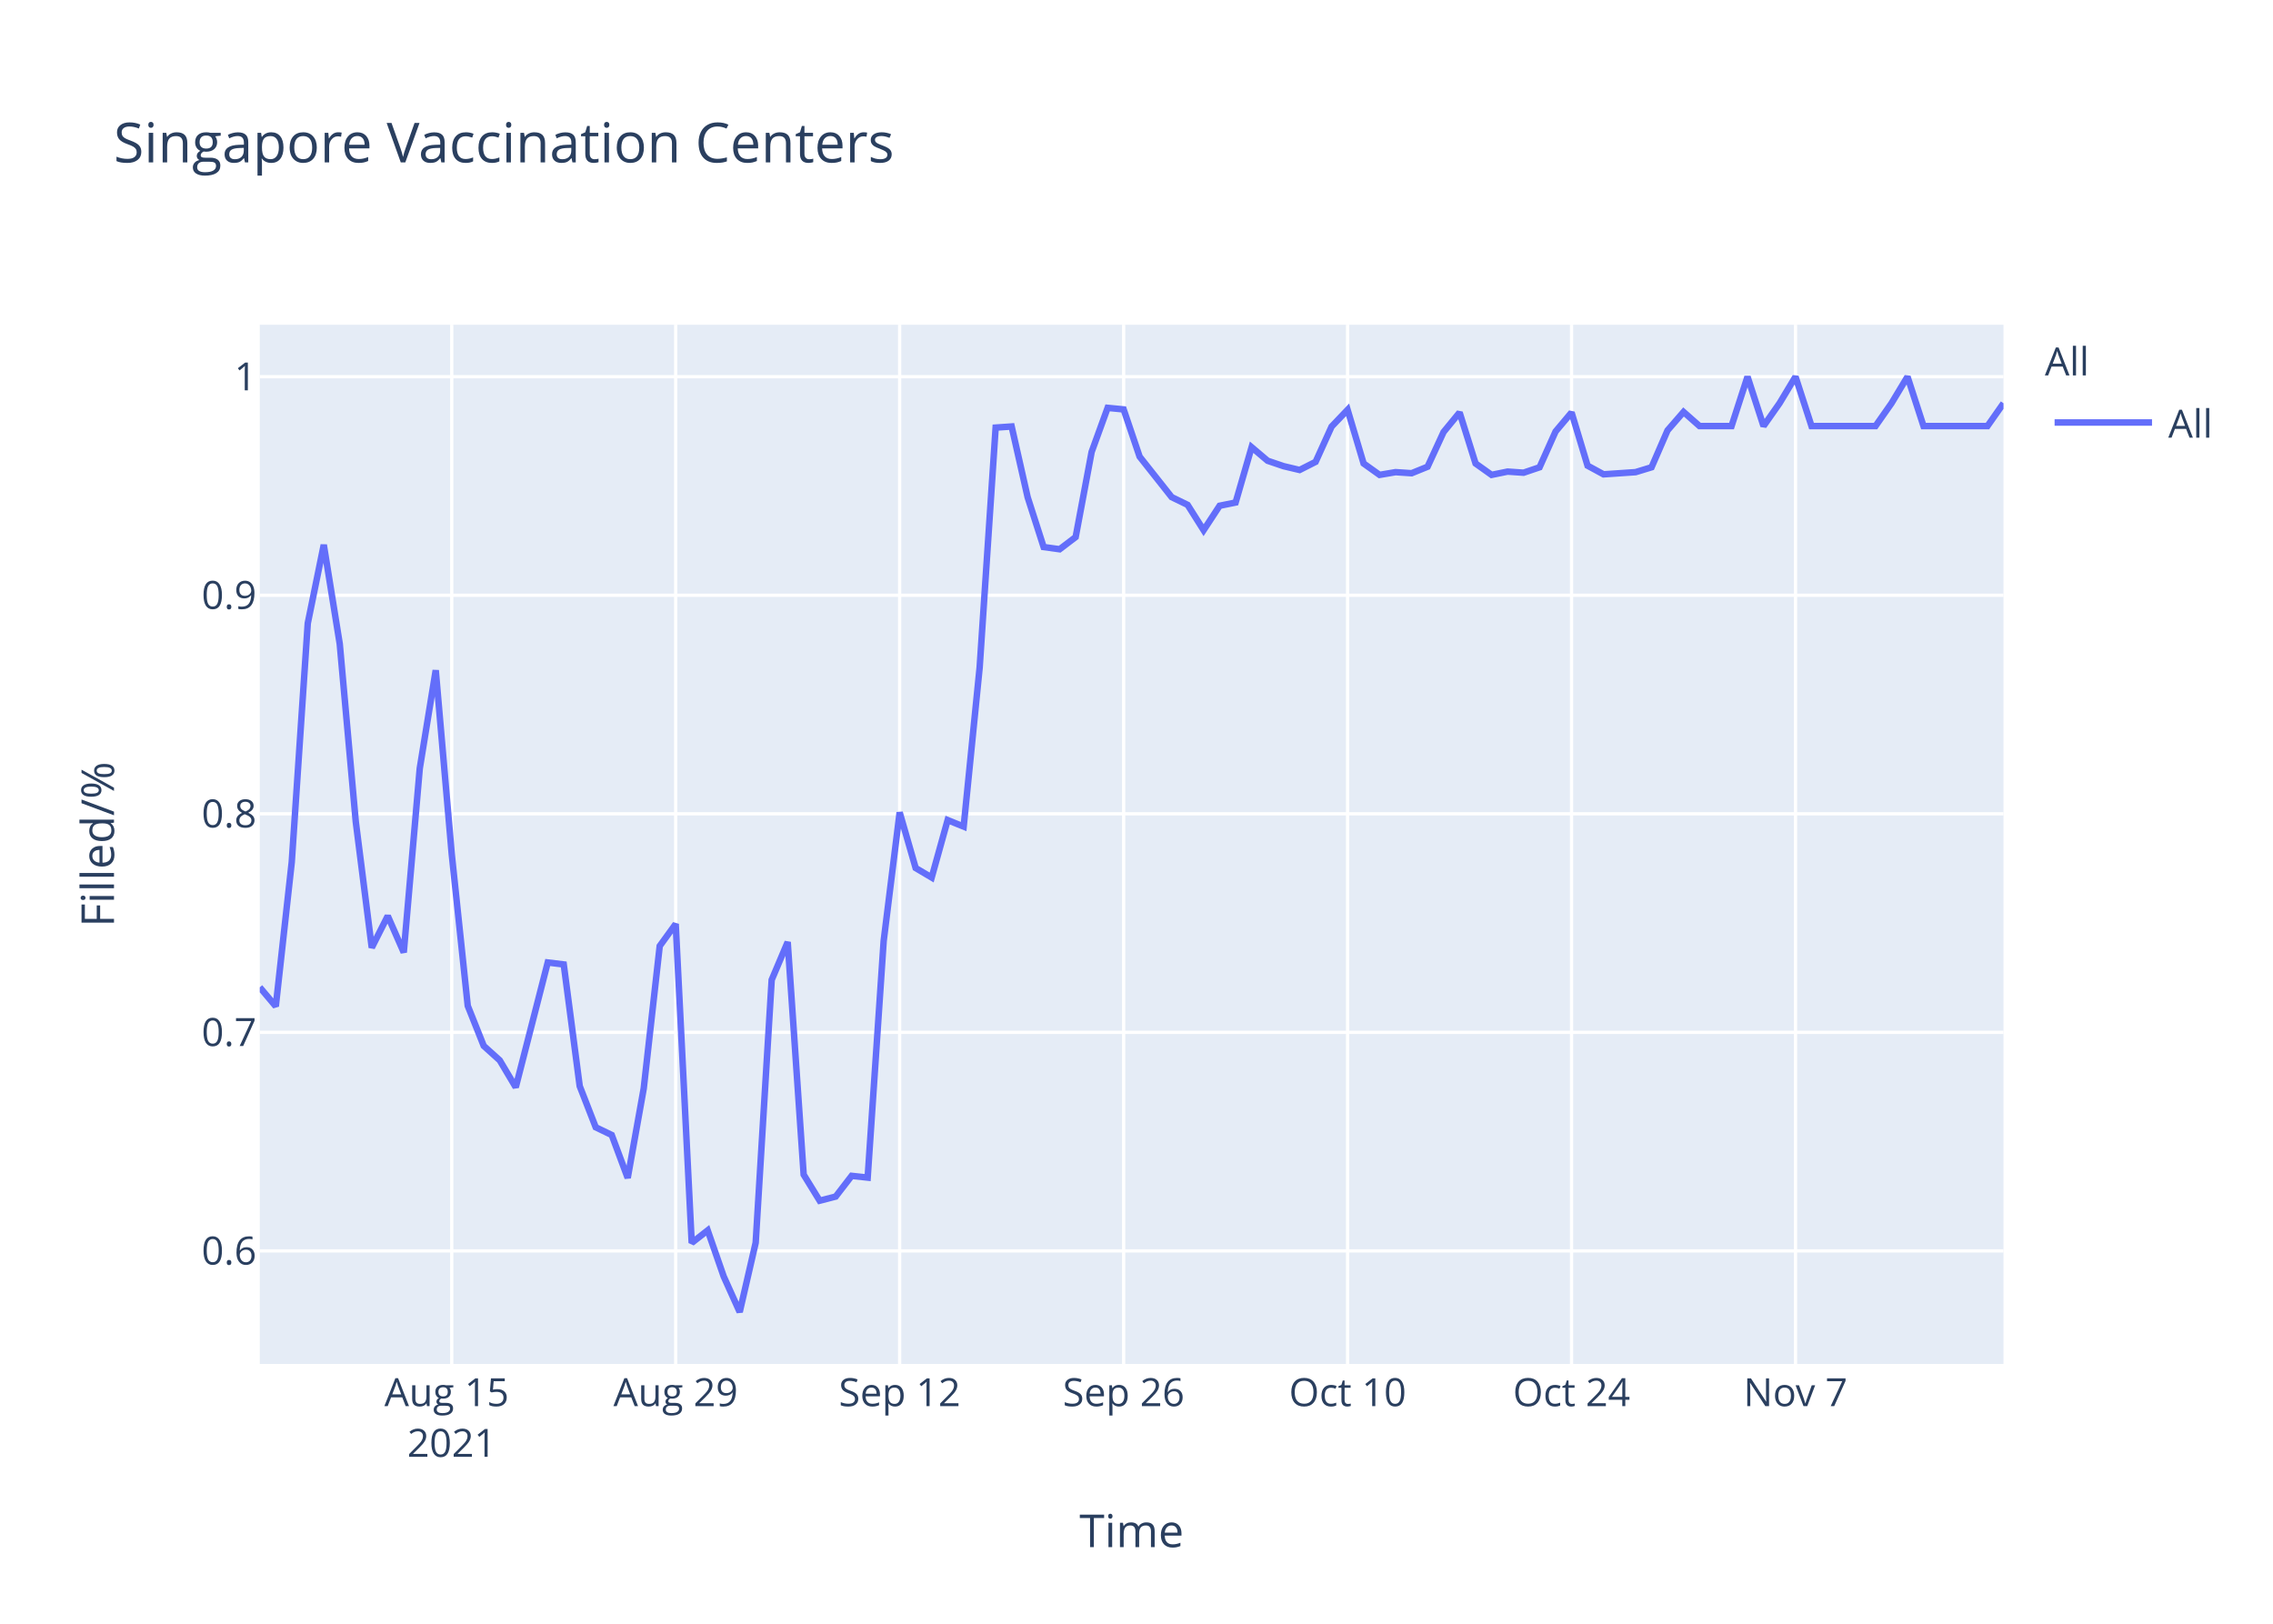
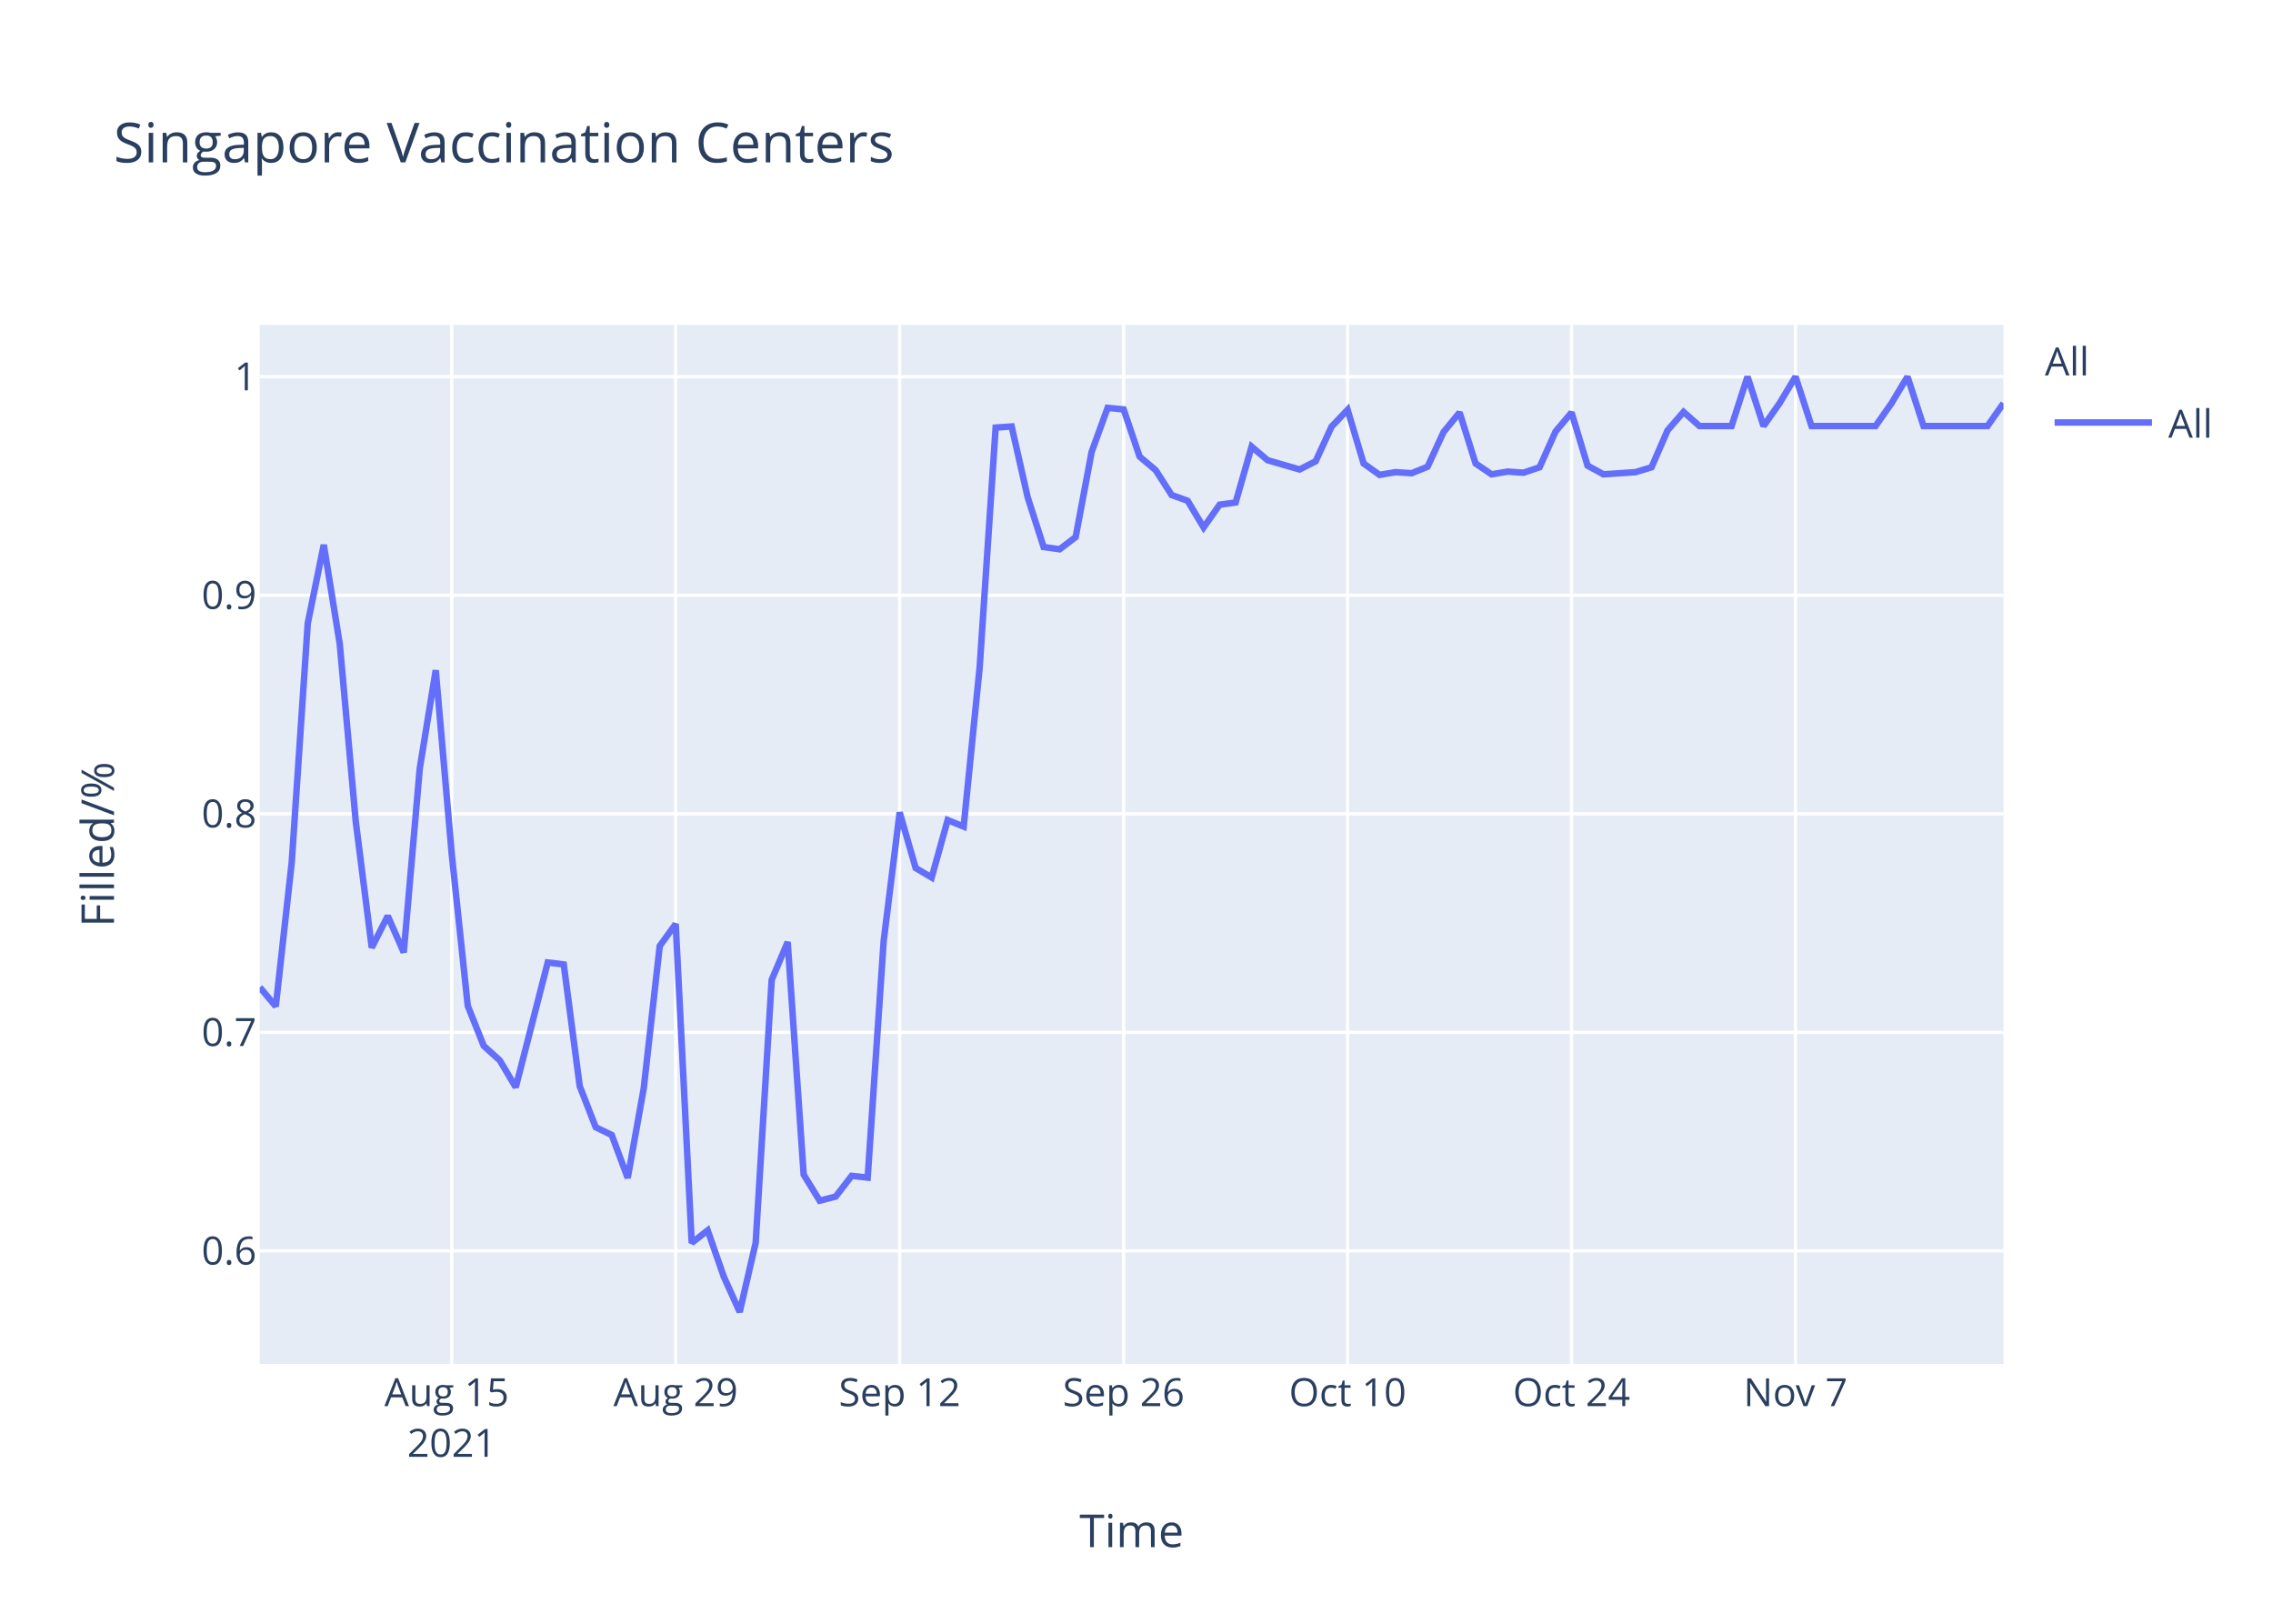
<svg xmlns="http://www.w3.org/2000/svg" class="main-svg" width="700" height="500" style="" viewBox="0 0 700 500">
  <rect x="0" y="0" width="700" height="500" style="fill: rgb(255, 255, 255); fill-opacity: 1;" />
-   <defs id="defs-8b203d">
+   <defs id="defs-59c830">
    <g class="clips">
-       <clipPath id="clip8b203dxyplot" class="plotclip">
+       <clipPath id="clip59c830xyplot" class="plotclip">
        <rect width="537" height="320" />
      </clipPath>
-       <clipPath class="axesclip" id="clip8b203dx">
+       <clipPath class="axesclip" id="clip59c830x">
        <rect x="80" y="0" width="537" height="500" />
      </clipPath>
-       <clipPath class="axesclip" id="clip8b203dy">
+       <clipPath class="axesclip" id="clip59c830y">
        <rect x="0" y="100" width="700" height="320" />
      </clipPath>
-       <clipPath class="axesclip" id="clip8b203dxy">
+       <clipPath class="axesclip" id="clip59c830xy">
        <rect x="80" y="100" width="537" height="320" />
      </clipPath>
    </g>
    <g class="gradients" />
  </defs>
  <g class="bglayer">
    <rect class="bg" x="80" y="100" width="537" height="320" style="fill: rgb(229, 236, 246); fill-opacity: 1; stroke-width: 0;" />
  </g>
  <g class="layer-below">
    <g class="imagelayer" />
    <g class="shapelayer" />
  </g>
  <g class="cartesianlayer">
    <g class="subplot xy">
      <g class="layer-subplot">
        <g class="shapelayer" />
        <g class="imagelayer" />
      </g>
      <g class="gridlayer">
        <g class="x">
          <path class="xgrid crisp" transform="translate(139.12,0)" d="M0,100v320" style="stroke: rgb(255, 255, 255); stroke-opacity: 1; stroke-width: 1px;" />
          <path class="xgrid crisp" transform="translate(208.09,0)" d="M0,100v320" style="stroke: rgb(255, 255, 255); stroke-opacity: 1; stroke-width: 1px;" />
          <path class="xgrid crisp" transform="translate(277.06,0)" d="M0,100v320" style="stroke: rgb(255, 255, 255); stroke-opacity: 1; stroke-width: 1px;" />
          <path class="xgrid crisp" transform="translate(346.04,0)" d="M0,100v320" style="stroke: rgb(255, 255, 255); stroke-opacity: 1; stroke-width: 1px;" />
          <path class="xgrid crisp" transform="translate(415.01,0)" d="M0,100v320" style="stroke: rgb(255, 255, 255); stroke-opacity: 1; stroke-width: 1px;" />
          <path class="xgrid crisp" transform="translate(483.98,0)" d="M0,100v320" style="stroke: rgb(255, 255, 255); stroke-opacity: 1; stroke-width: 1px;" />
          <path class="xgrid crisp" transform="translate(552.95,0)" d="M0,100v320" style="stroke: rgb(255, 255, 255); stroke-opacity: 1; stroke-width: 1px;" />
        </g>
        <g class="y">
          <path class="ygrid crisp" transform="translate(0,385.19)" d="M80,0h537" style="stroke: rgb(255, 255, 255); stroke-opacity: 1; stroke-width: 1px;" />
          <path class="ygrid crisp" transform="translate(0,317.89)" d="M80,0h537" style="stroke: rgb(255, 255, 255); stroke-opacity: 1; stroke-width: 1px;" />
          <path class="ygrid crisp" transform="translate(0,250.59)" d="M80,0h537" style="stroke: rgb(255, 255, 255); stroke-opacity: 1; stroke-width: 1px;" />
          <path class="ygrid crisp" transform="translate(0,183.3)" d="M80,0h537" style="stroke: rgb(255, 255, 255); stroke-opacity: 1; stroke-width: 1px;" />
          <path class="ygrid crisp" transform="translate(0,116)" d="M80,0h537" style="stroke: rgb(255, 255, 255); stroke-opacity: 1; stroke-width: 1px;" />
        </g>
      </g>
      <g class="zerolinelayer" />
      <path class="xlines-below" />
      <path class="ylines-below" />
      <g class="overlines-below" />
      <g class="xaxislayer-below" />
      <g class="yaxislayer-below" />
      <g class="overaxes-below" />
-       <g class="plot" transform="translate(80,100)" clip-path="url('#clip8b203dxyplot')">
+       <g class="plot" transform="translate(80,100)" clip-path="url('#clip59c830xyplot')">
        <g class="scatterlayer mlayer">
-           <g class="trace scatter trace0ef010" style="stroke-miterlimit: 2; opacity: 1;">
+           <g class="trace scatter traceee3878" style="stroke-miterlimit: 2; opacity: 1;">
            <g class="fills" />
            <g class="errorbars" />
            <g class="lines">
-               <path class="js-line" d="M0,204.02L4.93,209.88L9.85,165.44L14.78,91.94L19.71,67.77L24.63,98.29L29.56,152.99L34.49,191.81L39.41,182.05L44.34,193.28L49.27,136.63L54.19,106.39L59.12,163.01L64.05,209.72L68.97,222.06L73.9,226.51L78.83,234.8L88.68,196.38L93.61,196.98L98.53,234.45L103.46,247.12L108.39,249.5L113.31,262.72L118.24,235.18L123.17,191.31L128.09,184.52L133.02,282.73L137.94,278.87L142.87,293.06L147.8,304L152.72,282.67L157.65,201.74L162.58,190.08L167.5,261.71L172.43,269.73L177.36,268.46L182.28,262.08L187.21,262.62L192.14,189.71L197.06,150.16L201.99,167.29L206.92,170.21L211.84,152.53L216.77,154.53L221.7,105.5L226.62,31.67L231.55,31.33L236.48,53.12L241.4,68.45L246.33,69.13L251.26,65.38L256.18,39.17L261.11,25.59L266.04,26.07L270.96,40.61L280.82,53.07L285.74,55.46L290.67,63.26L295.6,55.74L300.52,54.74L305.45,37.71L310.38,41.88L315.3,43.55L320.23,44.72L325.16,42.22L330.08,31.36L335.01,26.19L339.94,42.72L344.86,46.23L349.79,45.39L354.72,45.72L359.64,43.72L364.57,33.03L369.5,27.02L374.42,42.72L379.35,46.23L384.28,45.22L389.2,45.56L394.13,43.89L399.06,32.87L403.98,27.02L408.91,43.39L413.83,46.06L423.69,45.39L428.61,43.89L433.54,32.53L438.47,26.85L443.39,31.2L448.32,31.2L453.25,31.2L458.17,16L463.1,31.2L468.03,24.18L472.95,16L477.88,31.2L497.59,31.2L502.51,24.18L507.44,16L512.37,31.2L532.07,31.2L537,24.18" style="vector-effect: non-scaling-stroke; fill: none; stroke: rgb(99, 110, 250); stroke-opacity: 1; stroke-width: 2px; opacity: 1;" />
+               <path class="js-line" d="M0,204.02L4.93,209.88L9.85,165.44L14.78,91.94L19.71,67.77L24.63,98.29L29.56,152.99L34.49,191.81L39.41,182.05L44.34,193.28L49.27,136.63L54.19,106.39L59.12,163.01L64.05,209.72L68.97,222.06L73.9,226.51L78.83,234.8L88.68,196.38L93.61,196.98L98.53,234.45L103.46,247.12L108.39,249.5L113.31,262.72L118.24,235.18L123.17,191.31L128.09,184.52L133.02,282.73L137.94,278.87L142.87,293.06L147.8,304L152.72,282.67L157.65,201.74L162.58,190.08L167.5,261.71L172.43,269.73L177.36,268.46L182.28,262.08L187.21,262.62L192.14,189.71L197.06,150.16L201.99,167.29L206.92,170.21L211.84,152.53L216.77,154.53L221.7,105.5L226.62,31.67L231.55,31.33L236.48,53.12L241.4,68.45L246.33,69.13L251.26,65.38L256.18,39.17L261.11,25.59L266.04,26.07L270.96,40.61L275.89,44.76L280.82,52.43L285.74,54.19L290.67,62.42L295.6,55.41L300.52,54.74L305.45,37.54L310.38,41.72L320.23,44.56L325.16,42.05L330.08,31.36L335.01,26.19L339.94,42.72L344.86,46.23L349.79,45.39L354.72,45.72L359.64,43.72L364.57,33.03L369.5,27.02L374.42,42.72L379.35,46.06L384.28,45.22L389.2,45.56L394.13,43.89L399.06,32.87L403.98,27.02L408.91,43.39L413.83,46.06L423.69,45.39L428.61,43.89L433.54,32.53L438.47,26.85L443.39,31.2L448.32,31.2L453.25,31.2L458.17,16L463.1,31.2L468.03,24.18L472.95,16L477.88,31.2L497.59,31.2L502.51,24.18L507.44,16L512.37,31.2L532.07,31.2L537,24.18" style="vector-effect: non-scaling-stroke; fill: none; stroke: rgb(99, 110, 250); stroke-opacity: 1; stroke-width: 2px; opacity: 1;" />
            </g>
            <g class="points" />
            <g class="text" />
          </g>
        </g>
      </g>
      <g class="overplot" />
      <path class="xlines-above crisp" d="M0,0" style="fill: none;" />
      <path class="ylines-above crisp" d="M0,0" style="fill: none;" />
      <g class="overlines-above" />
      <g class="xaxislayer-above">
        <g class="xtick">
          <text text-anchor="middle" x="0" y="433" transform="translate(139.12,0)" style="font-family: 'Open Sans', verdana, arial, sans-serif; font-size: 12px; fill: rgb(42, 63, 95); fill-opacity: 1; white-space: pre;">
            <tspan class="line" dy="0em" x="0" y="433">Aug 15</tspan>
            <tspan class="line" dy="1.3em" x="0" y="433">2021</tspan>
          </text>
        </g>
        <g class="xtick">
          <text text-anchor="middle" x="0" y="433" transform="translate(208.09,0)" style="font-family: 'Open Sans', verdana, arial, sans-serif; font-size: 12px; fill: rgb(42, 63, 95); fill-opacity: 1; white-space: pre;">Aug 29</text>
        </g>
        <g class="xtick">
          <text text-anchor="middle" x="0" y="433" transform="translate(277.06,0)" style="font-family: 'Open Sans', verdana, arial, sans-serif; font-size: 12px; fill: rgb(42, 63, 95); fill-opacity: 1; white-space: pre;">Sep 12</text>
        </g>
        <g class="xtick">
          <text text-anchor="middle" x="0" y="433" transform="translate(346.04,0)" style="font-family: 'Open Sans', verdana, arial, sans-serif; font-size: 12px; fill: rgb(42, 63, 95); fill-opacity: 1; white-space: pre;">Sep 26</text>
        </g>
        <g class="xtick">
          <text text-anchor="middle" x="0" y="433" transform="translate(415.01,0)" style="font-family: 'Open Sans', verdana, arial, sans-serif; font-size: 12px; fill: rgb(42, 63, 95); fill-opacity: 1; white-space: pre;">Oct 10</text>
        </g>
        <g class="xtick">
          <text text-anchor="middle" x="0" y="433" transform="translate(483.98,0)" style="font-family: 'Open Sans', verdana, arial, sans-serif; font-size: 12px; fill: rgb(42, 63, 95); fill-opacity: 1; white-space: pre;">Oct 24</text>
        </g>
        <g class="xtick">
          <text text-anchor="middle" x="0" y="433" transform="translate(552.95,0)" style="font-family: 'Open Sans', verdana, arial, sans-serif; font-size: 12px; fill: rgb(42, 63, 95); fill-opacity: 1; white-space: pre;">Nov 7</text>
        </g>
      </g>
      <g class="yaxislayer-above">
        <g class="ytick">
          <text text-anchor="end" x="79" y="4.2" transform="translate(0,385.19)" style="font-family: 'Open Sans', verdana, arial, sans-serif; font-size: 12px; fill: rgb(42, 63, 95); fill-opacity: 1; white-space: pre;">0.6</text>
        </g>
        <g class="ytick">
          <text text-anchor="end" x="79" y="4.2" transform="translate(0,317.89)" style="font-family: 'Open Sans', verdana, arial, sans-serif; font-size: 12px; fill: rgb(42, 63, 95); fill-opacity: 1; white-space: pre;">0.7</text>
        </g>
        <g class="ytick">
          <text text-anchor="end" x="79" y="4.2" transform="translate(0,250.59)" style="font-family: 'Open Sans', verdana, arial, sans-serif; font-size: 12px; fill: rgb(42, 63, 95); fill-opacity: 1; white-space: pre;">0.8</text>
        </g>
        <g class="ytick">
          <text text-anchor="end" x="79" y="4.2" transform="translate(0,183.3)" style="font-family: 'Open Sans', verdana, arial, sans-serif; font-size: 12px; fill: rgb(42, 63, 95); fill-opacity: 1; white-space: pre;">0.9</text>
        </g>
        <g class="ytick">
          <text text-anchor="end" x="79" y="4.2" transform="translate(0,116)" style="font-family: 'Open Sans', verdana, arial, sans-serif; font-size: 12px; fill: rgb(42, 63, 95); fill-opacity: 1; white-space: pre;">1</text>
        </g>
      </g>
      <g class="overaxes-above" />
    </g>
  </g>
  <g class="polarlayer" />
  <g class="ternarylayer" />
  <g class="geolayer" />
  <g class="funnelarealayer" />
  <g class="pielayer" />
  <g class="treemaplayer" />
  <g class="sunburstlayer" />
  <g class="glimages" />
-   <defs id="topdefs-8b203d">
+   <defs id="topdefs-59c830">
    <g class="clips" />
-     <clipPath id="legend8b203d">
+     <clipPath id="legend59c830">
      <rect width="60" height="45" x="0" y="0" />
    </clipPath>
  </defs>
  <g class="layer-above">
    <g class="imagelayer" />
    <g class="shapelayer" />
  </g>
  <g class="infolayer">
    <g class="legend" pointer-events="all" transform="translate(627.74,100)">
      <rect class="bg" shape-rendering="crispEdges" width="60" height="45" x="0" y="0" style="stroke: rgb(68, 68, 68); stroke-opacity: 1; fill: rgb(255, 255, 255); fill-opacity: 1; stroke-width: 0px;" />
-       <g class="scrollbox" transform="" clip-path="url('#legend8b203d')">
+       <g class="scrollbox" transform="" clip-path="url('#legend59c830')">
        <text class="legendtitletext" text-anchor="start" x="2" y="15.6" style="font-family: 'Open Sans', verdana, arial, sans-serif; font-size: 12px; fill: rgb(42, 63, 95); fill-opacity: 1; white-space: pre;">All</text>
        <g class="groups" transform="">
          <g class="traces" transform="translate(0,30.1)" style="opacity: 1;">
            <text class="legendtext" text-anchor="start" x="40" y="4.68" style="font-family: 'Open Sans', verdana, arial, sans-serif; font-size: 12px; fill: rgb(42, 63, 95); fill-opacity: 1; white-space: pre;">All</text>
            <g class="layers" style="opacity: 1;">
              <g class="legendfill" />
              <g class="legendlines">
                <path class="js-line" d="M5,0h30" style="fill: none; stroke: rgb(99, 110, 250); stroke-opacity: 1; stroke-width: 2px;" />
              </g>
              <g class="legendsymbols">
                <g class="legendpoints" />
              </g>
            </g>
            <rect class="legendtoggle" x="0" y="-9.5" width="54.891" height="19" style="fill: rgb(0, 0, 0); fill-opacity: 0;" />
          </g>
        </g>
      </g>
      <rect class="scrollbar" rx="20" ry="3" width="0" height="0" x="0" y="0" style="fill: rgb(128, 139, 164); fill-opacity: 1;" />
    </g>
    <g class="g-gtitle">
      <text class="gtitle" x="35" y="50" text-anchor="start" dy="0em" style="font-family: 'Open Sans', verdana, arial, sans-serif; font-size: 17px; fill: rgb(42, 63, 95); opacity: 1; font-weight: normal; white-space: pre;">Singapore Vaccination Centers</text>
    </g>
    <g class="g-xtitle">
      <text class="xtitle" x="348.5" y="476.409" text-anchor="middle" style="font-family: 'Open Sans', verdana, arial, sans-serif; font-size: 14px; fill: rgb(42, 63, 95); opacity: 1; font-weight: normal; white-space: pre;">Time</text>
    </g>
    <g class="g-ytitle">
      <text class="ytitle" transform="rotate(-90,35.10625,260)" x="35.106" y="260" text-anchor="middle" style="font-family: 'Open Sans', verdana, arial, sans-serif; font-size: 14px; fill: rgb(42, 63, 95); opacity: 1; font-weight: normal; white-space: pre;">Filled/%</text>
    </g>
  </g>
</svg>
